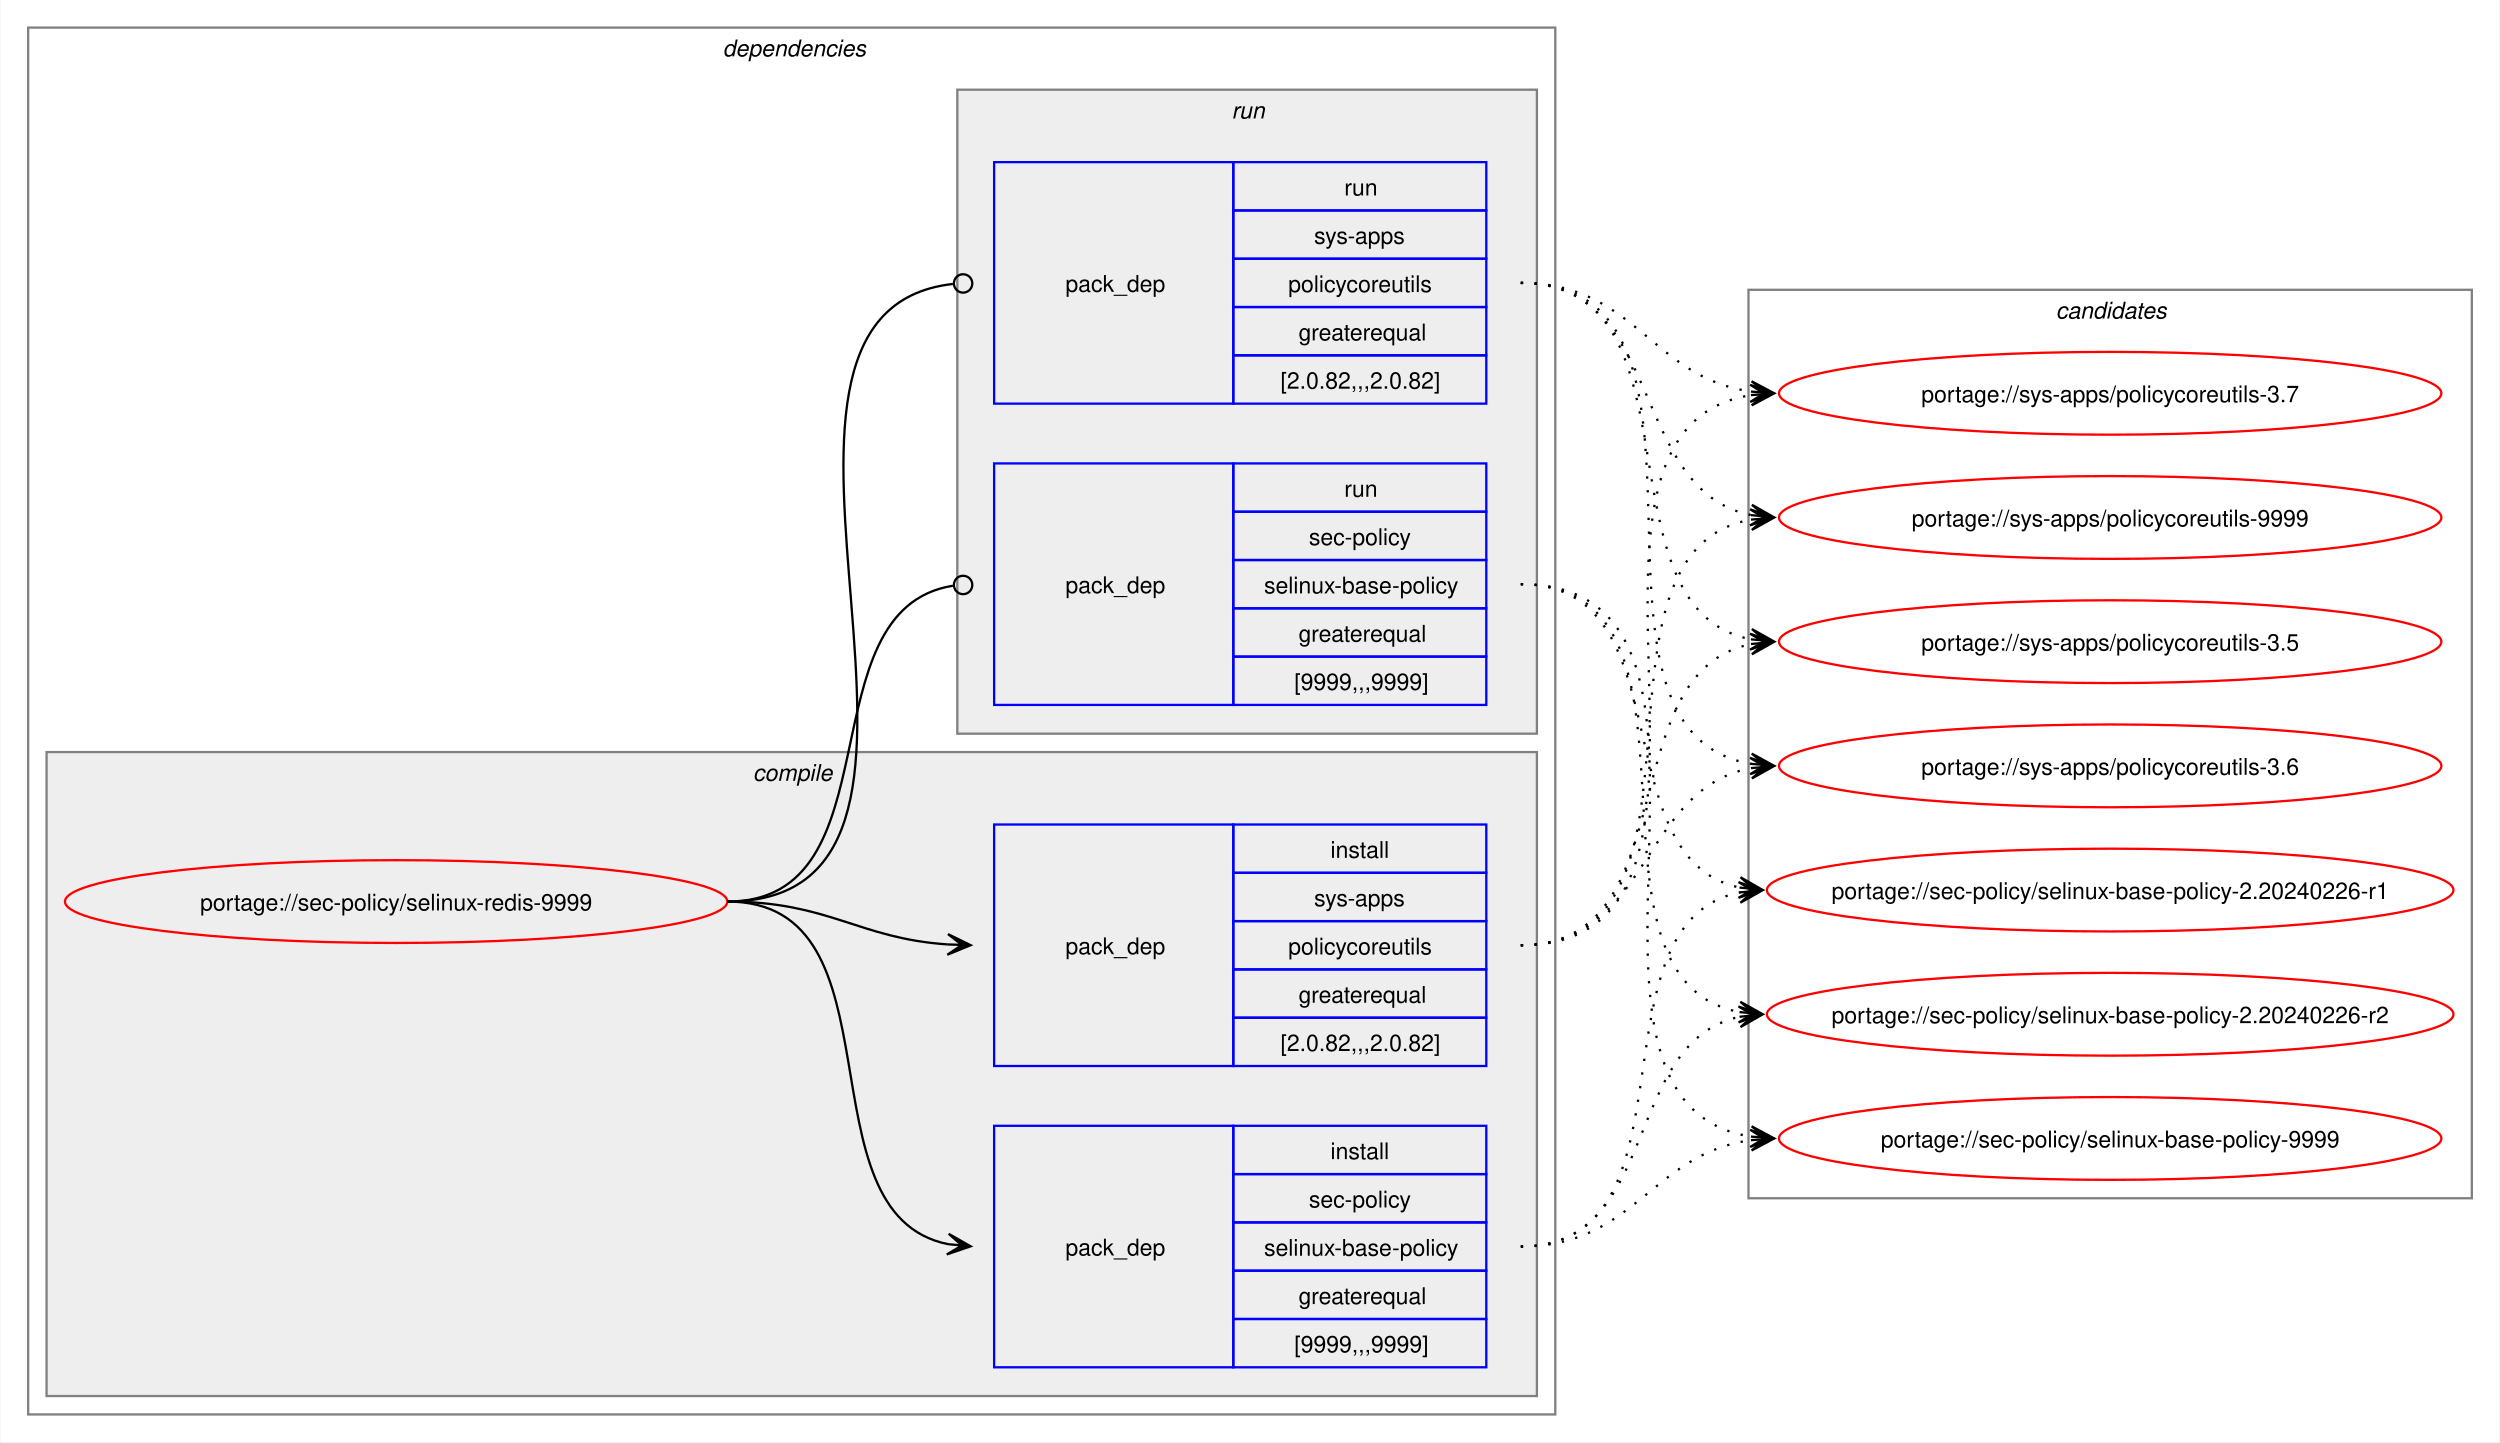
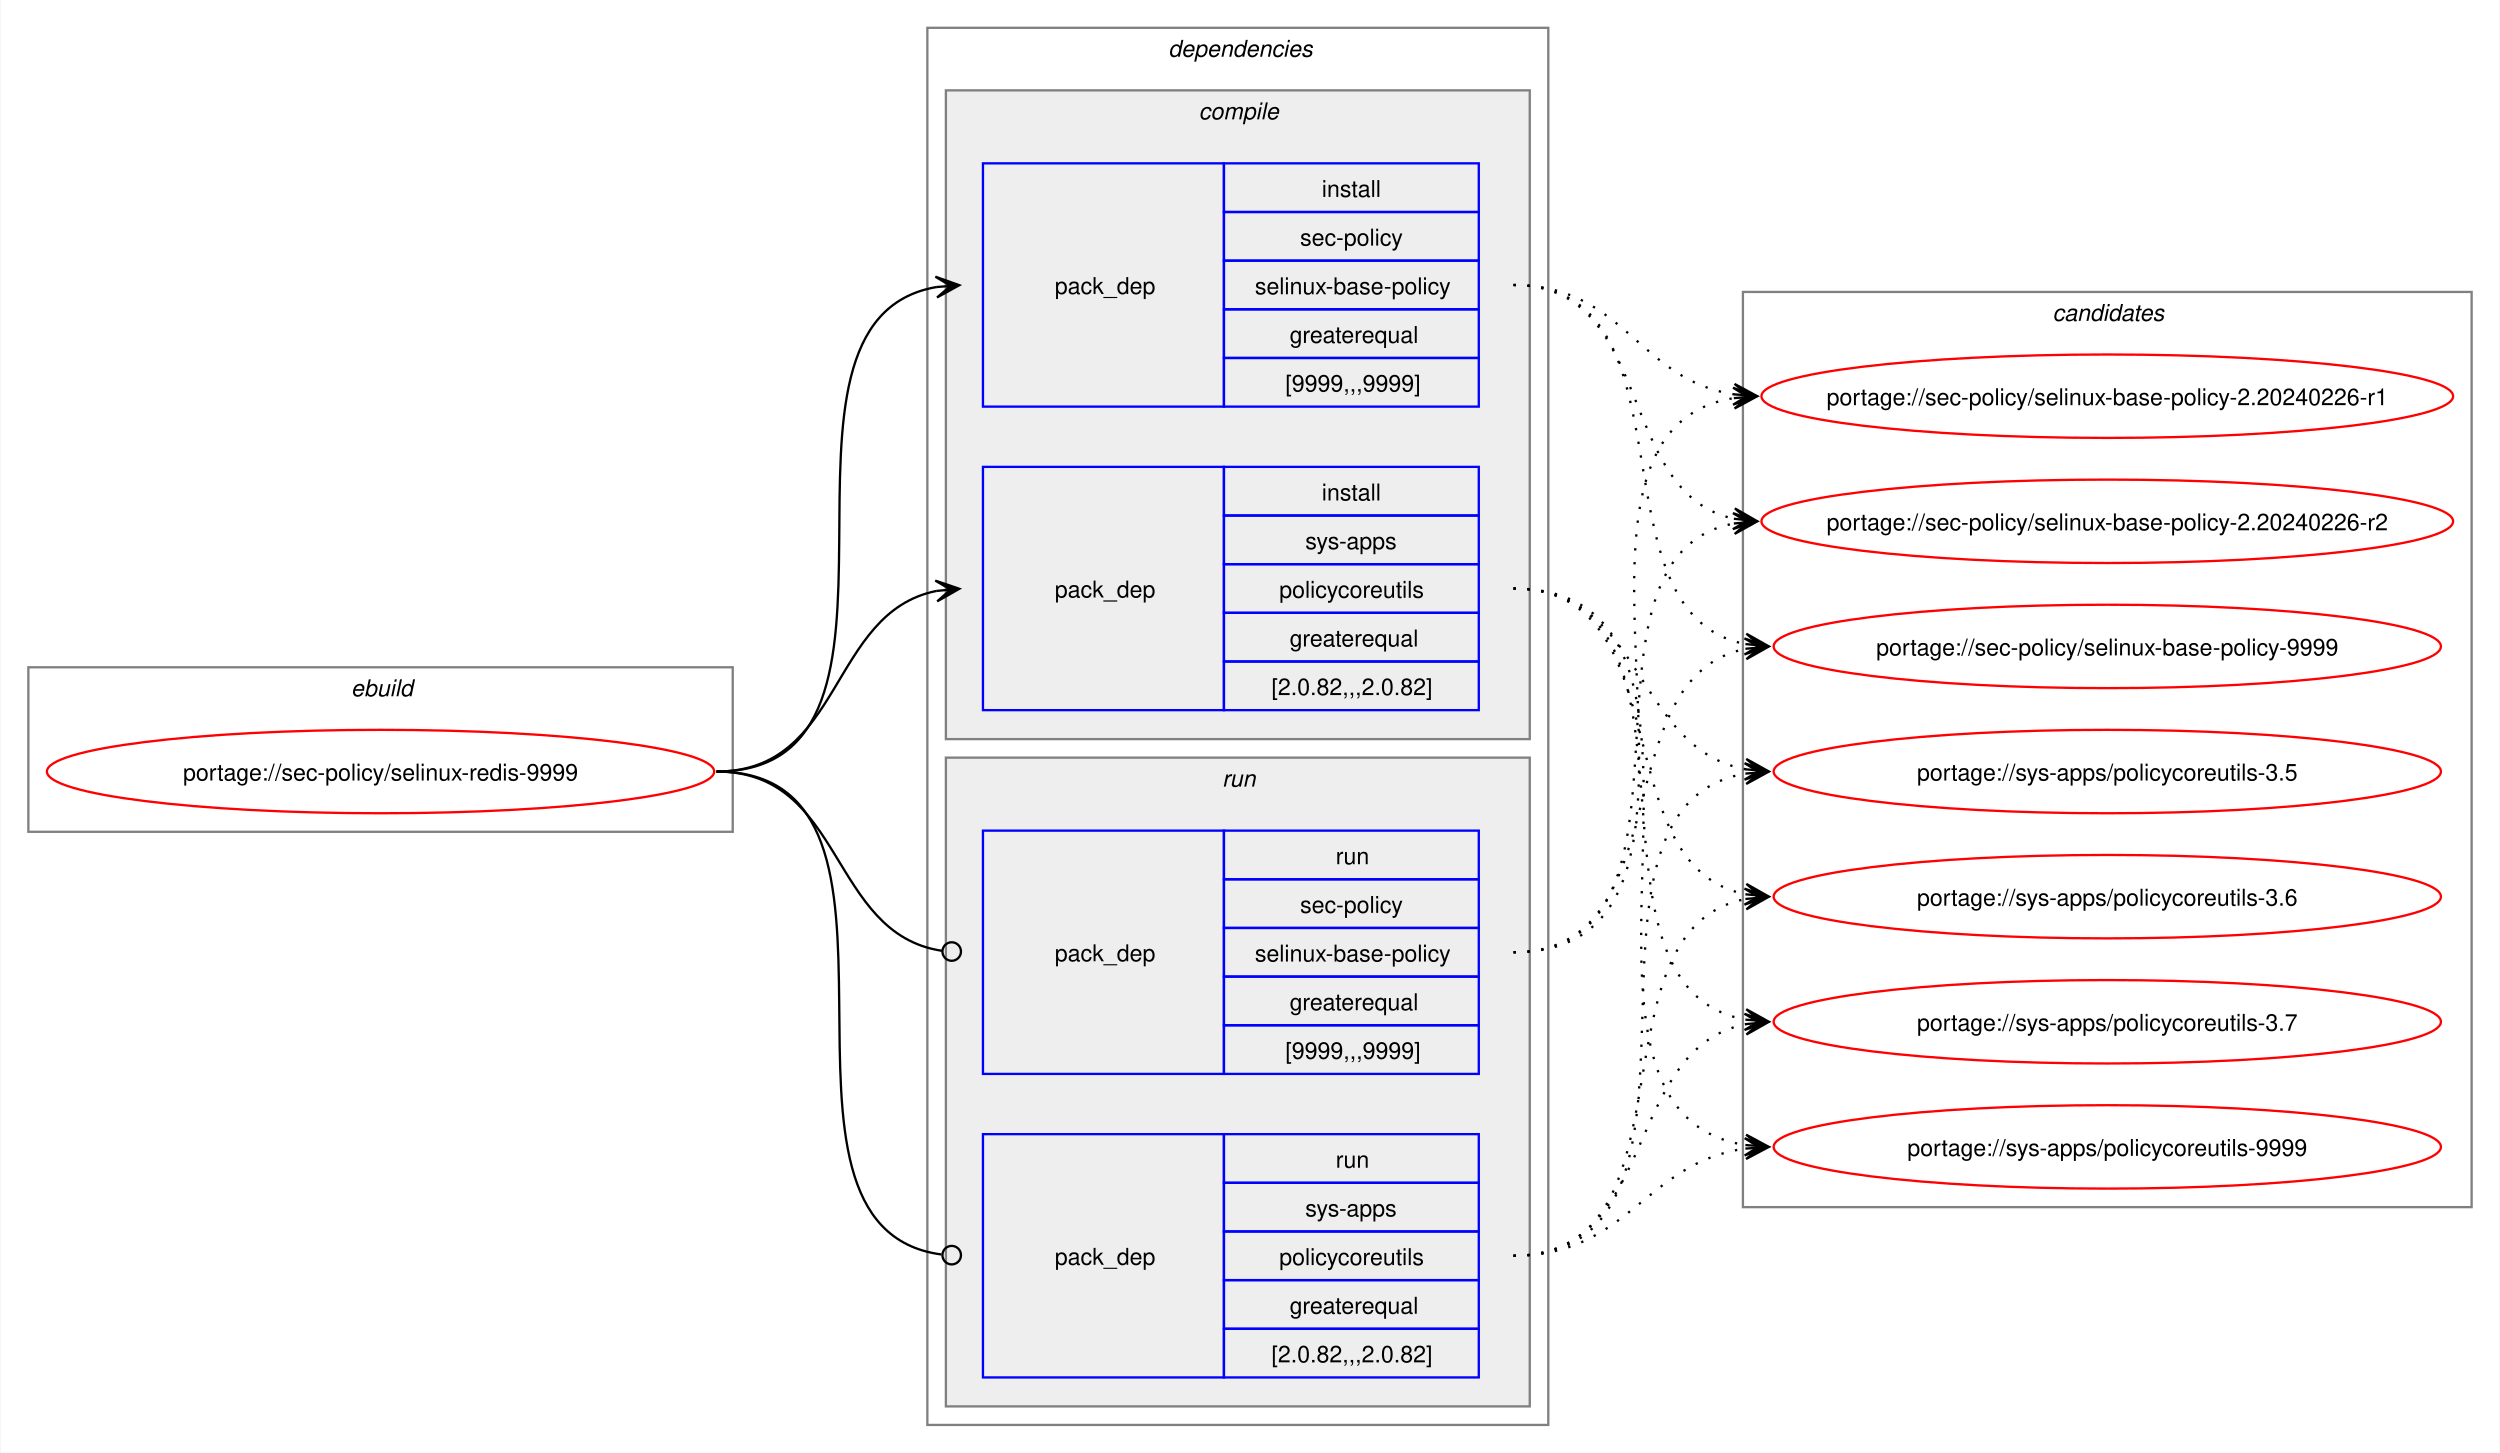
- <svg xmlns="http://www.w3.org/2000/svg" xmlns:xlink="http://www.w3.org/1999/xlink" width="1087pt" height="627pt" viewBox="0.00 0.00 1086.51 627.00">
+ <svg xmlns="http://www.w3.org/2000/svg" xmlns:xlink="http://www.w3.org/1999/xlink" width="1079pt" height="627pt" viewBox="0.00 0.00 1078.51 627.00">
  <g id="graph0" class="graph" transform="scale(1 1) rotate(0) translate(4 623)">
-     <polygon fill="white" stroke="none" points="-4,4 -4,-623 1082.51,-623 1082.51,4 -4,4" />
+     <polygon fill="white" stroke="none" points="-4,4 -4,-623 1074.51,-623 1074.51,4 -4,4" />
+     <g id="clust1" class="cluster">
+       <polygon fill="none" stroke="gray" points="8,-264 8,-335 312,-335 312,-264 8,-264" />
+       <text text-anchor="start" x="147.25" y="-322.5" font-family="Helvetica,sans-Serif" font-style="italic" font-size="10.00">ebuild</text>
+     </g>
    <g id="clust2" class="cluster">
-       <polygon fill="none" stroke="gray" points="8,-8 8,-611 672,-611 672,-8 8,-8" />
-       <text text-anchor="start" x="310" y="-598.5" font-family="Helvetica,sans-Serif" font-style="italic" font-size="10.00">dependencies</text>
+       <polygon fill="none" stroke="gray" points="396,-8 396,-611 664,-611 664,-8 396,-8" />
+       <text text-anchor="start" x="500" y="-598.5" font-family="Helvetica,sans-Serif" font-style="italic" font-size="10.00">dependencies</text>
    </g>
    <g id="clust3" class="cluster">
-       <polygon fill="#eeeeee" stroke="gray" points="16,-16 16,-296 664,-296 664,-16 16,-16" />
-       <text text-anchor="start" x="323.12" y="-283.5" font-family="Helvetica,sans-Serif" font-style="italic" font-size="10.00">compile</text>
+       <polygon fill="#eeeeee" stroke="gray" points="404,-304 404,-584 656,-584 656,-304 404,-304" />
+       <text text-anchor="start" x="513.12" y="-571.5" font-family="Helvetica,sans-Serif" font-style="italic" font-size="10.00">compile</text>
    </g>
    <g id="clust7" class="cluster">
-       <polygon fill="#eeeeee" stroke="gray" points="412,-304 412,-584 664,-584 664,-304 412,-304" />
-       <text text-anchor="start" x="531.25" y="-571.5" font-family="Helvetica,sans-Serif" font-style="italic" font-size="10.00">run</text>
+       <polygon fill="#eeeeee" stroke="gray" points="404,-16 404,-296 656,-296 656,-16 404,-16" />
+       <text text-anchor="start" x="523.25" y="-283.5" font-family="Helvetica,sans-Serif" font-style="italic" font-size="10.00">run</text>
    </g>
    <g id="clust10" class="cluster">
-       <polygon fill="none" stroke="gray" points="756,-102 756,-497 1070.51,-497 1070.51,-102 756,-102" />
-       <text text-anchor="start" x="889.63" y="-484.5" font-family="Helvetica,sans-Serif" font-style="italic" font-size="10.00">candidates</text>
+       <polygon fill="none" stroke="gray" points="748,-102 748,-497 1062.51,-497 1062.51,-102 748,-102" />
+       <text text-anchor="start" x="881.63" y="-484.5" font-family="Helvetica,sans-Serif" font-style="italic" font-size="10.00">candidates</text>
    </g>
    <g id="node1" class="node">
      <g id="a_node1">
        <a xlink:href="../sec-policy/selinux-redis-9999.svg" xlink:title="portage://sec-policy/selinux-redis-9999">
-           <ellipse fill="none" stroke="red" cx="168" cy="-231" rx="144" ry="18" />
-           <text text-anchor="middle" x="168" y="-227.12" font-family="Helvetica,sans-Serif" font-size="10.00">portage://sec-policy/selinux-redis-9999</text>
+           <ellipse fill="none" stroke="red" cx="160" cy="-290" rx="144" ry="18" />
+           <text text-anchor="middle" x="160" y="-286.12" font-family="Helvetica,sans-Serif" font-size="10.00">portage://sec-policy/selinux-redis-9999</text>
        </a>
      </g>
    </g>
    <g id="node2" class="node">
-       <polygon fill="none" stroke="blue" points="428,-28.5 428,-133.5 532,-133.5 532,-28.5 428,-28.5" />
-       <text text-anchor="start" x="459" y="-77.12" font-family="Helvetica,sans-Serif" font-size="10.00">pack_dep</text>
-       <polygon fill="none" stroke="blue" points="532,-112.5 532,-133.5 642,-133.5 642,-112.5 532,-112.5" />
-       <text text-anchor="start" x="574.25" y="-119" font-family="Helvetica,sans-Serif" font-size="10.00">install</text>
-       <polygon fill="none" stroke="blue" points="532,-91.5 532,-112.5 642,-112.5 642,-91.5 532,-91.5" />
-       <text text-anchor="start" x="564.87" y="-98" font-family="Helvetica,sans-Serif" font-size="10.00">sec-policy</text>
-       <polygon fill="none" stroke="blue" points="532,-70.5 532,-91.5 642,-91.5 642,-70.5 532,-70.5" />
-       <text text-anchor="start" x="545.37" y="-77" font-family="Helvetica,sans-Serif" font-size="10.00">selinux-base-policy</text>
-       <polygon fill="none" stroke="blue" points="532,-49.5 532,-70.5 642,-70.5 642,-49.5 532,-49.5" />
-       <text text-anchor="start" x="560.37" y="-56" font-family="Helvetica,sans-Serif" font-size="10.00">greaterequal</text>
-       <polygon fill="none" stroke="blue" points="532,-28.5 532,-49.5 642,-49.5 642,-28.5 532,-28.5" />
-       <text text-anchor="start" x="558.5" y="-35" font-family="Helvetica,sans-Serif" font-size="10.00">[9999,,,9999]</text>
+       <polygon fill="none" stroke="blue" points="420,-447.5 420,-552.5 524,-552.5 524,-447.5 420,-447.5" />
+       <text text-anchor="start" x="451" y="-496.12" font-family="Helvetica,sans-Serif" font-size="10.00">pack_dep</text>
+       <polygon fill="none" stroke="blue" points="524,-531.5 524,-552.5 634,-552.5 634,-531.5 524,-531.5" />
+       <text text-anchor="start" x="566.25" y="-538" font-family="Helvetica,sans-Serif" font-size="10.00">install</text>
+       <polygon fill="none" stroke="blue" points="524,-510.5 524,-531.5 634,-531.5 634,-510.5 524,-510.5" />
+       <text text-anchor="start" x="556.87" y="-517" font-family="Helvetica,sans-Serif" font-size="10.00">sec-policy</text>
+       <polygon fill="none" stroke="blue" points="524,-489.5 524,-510.5 634,-510.5 634,-489.5 524,-489.5" />
+       <text text-anchor="start" x="537.37" y="-496" font-family="Helvetica,sans-Serif" font-size="10.00">selinux-base-policy</text>
+       <polygon fill="none" stroke="blue" points="524,-468.5 524,-489.5 634,-489.5 634,-468.5 524,-468.5" />
+       <text text-anchor="start" x="552.37" y="-475" font-family="Helvetica,sans-Serif" font-size="10.00">greaterequal</text>
+       <polygon fill="none" stroke="blue" points="524,-447.5 524,-468.5 634,-468.5 634,-447.5 524,-447.5" />
+       <text text-anchor="start" x="550.5" y="-454" font-family="Helvetica,sans-Serif" font-size="10.00">[9999,,,9999]</text>
    </g>
    <g id="edge1" class="edge">
-       <path fill="none" stroke="black" d="M312,-231C389.89,-231 342.32,-95.29 407.96,-82.04" />
-       <polygon fill="black" stroke="black" points="417.79,-81.11 408.25,-86.53 414.02,-81.47 407.83,-82.05 407.83,-82.05 407.83,-82.05 414.02,-81.47 407.41,-77.57 417.79,-81.11" />
+       <path fill="none" stroke="black" d="M305,-290C405.57,-290 314,-484.31 399.94,-499.11" />
+       <polygon fill="black" stroke="black" points="409.79,-499.9 399.46,-503.59 406.02,-499.6 399.82,-499.1 399.82,-499.1 399.82,-499.1 406.02,-499.6 400.18,-494.61 409.79,-499.9" />
    </g>
    <g id="node3" class="node">
-       <polygon fill="none" stroke="blue" points="428,-159.5 428,-264.5 532,-264.5 532,-159.5 428,-159.5" />
-       <text text-anchor="start" x="459" y="-208.12" font-family="Helvetica,sans-Serif" font-size="10.00">pack_dep</text>
-       <polygon fill="none" stroke="blue" points="532,-243.5 532,-264.5 642,-264.5 642,-243.5 532,-243.5" />
-       <text text-anchor="start" x="574.25" y="-250" font-family="Helvetica,sans-Serif" font-size="10.00">install</text>
-       <polygon fill="none" stroke="blue" points="532,-222.5 532,-243.5 642,-243.5 642,-222.5 532,-222.5" />
-       <text text-anchor="start" x="567.12" y="-229" font-family="Helvetica,sans-Serif" font-size="10.00">sys-apps</text>
-       <polygon fill="none" stroke="blue" points="532,-201.5 532,-222.5 642,-222.5 642,-201.5 532,-201.5" />
-       <text text-anchor="start" x="555.87" y="-208" font-family="Helvetica,sans-Serif" font-size="10.00">policycoreutils</text>
-       <polygon fill="none" stroke="blue" points="532,-180.5 532,-201.5 642,-201.5 642,-180.5 532,-180.5" />
-       <text text-anchor="start" x="560.37" y="-187" font-family="Helvetica,sans-Serif" font-size="10.00">greaterequal</text>
-       <polygon fill="none" stroke="blue" points="532,-159.5 532,-180.5 642,-180.5 642,-159.5 532,-159.5" />
-       <text text-anchor="start" x="552.5" y="-166" font-family="Helvetica,sans-Serif" font-size="10.00">[2.0.82,,,2.0.82]</text>
+       <polygon fill="none" stroke="blue" points="420,-316.5 420,-421.5 524,-421.5 524,-316.5 420,-316.5" />
+       <text text-anchor="start" x="451" y="-365.12" font-family="Helvetica,sans-Serif" font-size="10.00">pack_dep</text>
+       <polygon fill="none" stroke="blue" points="524,-400.5 524,-421.5 634,-421.5 634,-400.5 524,-400.5" />
+       <text text-anchor="start" x="566.25" y="-407" font-family="Helvetica,sans-Serif" font-size="10.00">install</text>
+       <polygon fill="none" stroke="blue" points="524,-379.5 524,-400.5 634,-400.5 634,-379.5 524,-379.5" />
+       <text text-anchor="start" x="559.12" y="-386" font-family="Helvetica,sans-Serif" font-size="10.00">sys-apps</text>
+       <polygon fill="none" stroke="blue" points="524,-358.5 524,-379.5 634,-379.5 634,-358.5 524,-358.5" />
+       <text text-anchor="start" x="547.87" y="-365" font-family="Helvetica,sans-Serif" font-size="10.00">policycoreutils</text>
+       <polygon fill="none" stroke="blue" points="524,-337.5 524,-358.5 634,-358.5 634,-337.5 524,-337.5" />
+       <text text-anchor="start" x="552.37" y="-344" font-family="Helvetica,sans-Serif" font-size="10.00">greaterequal</text>
+       <polygon fill="none" stroke="blue" points="524,-316.5 524,-337.5 634,-337.5 634,-316.5 524,-316.5" />
+       <text text-anchor="start" x="544.5" y="-323" font-family="Helvetica,sans-Serif" font-size="10.00">[2.0.82,,,2.0.82]</text>
    </g>
    <g id="edge2" class="edge">
-       <path fill="none" stroke="black" d="M312,-231C356.34,-231 368.74,-214.99 407.84,-212.36" />
-       <polygon fill="black" stroke="black" points="417.78,-212.04 407.93,-216.86 414,-212.16 407.79,-212.36 407.79,-212.36 407.79,-212.36 414,-212.16 407.64,-207.87 417.78,-212.04" />
+       <path fill="none" stroke="black" d="M305,-290C359.74,-290 353.49,-358.57 399.89,-367.94" />
+       <polygon fill="black" stroke="black" points="409.79,-368.88 399.41,-372.42 406.02,-368.53 399.83,-367.94 399.83,-367.94 399.83,-367.94 406.02,-368.53 400.26,-363.46 409.79,-368.88" />
    </g>
    <g id="node4" class="node">
-       <polygon fill="none" stroke="blue" points="428,-316.5 428,-421.5 532,-421.5 532,-316.5 428,-316.5" />
-       <text text-anchor="start" x="459" y="-365.12" font-family="Helvetica,sans-Serif" font-size="10.00">pack_dep</text>
-       <polygon fill="none" stroke="blue" points="532,-400.5 532,-421.5 642,-421.5 642,-400.5 532,-400.5" />
-       <text text-anchor="start" x="580.25" y="-407" font-family="Helvetica,sans-Serif" font-size="10.00">run</text>
-       <polygon fill="none" stroke="blue" points="532,-379.5 532,-400.5 642,-400.5 642,-379.5 532,-379.5" />
-       <text text-anchor="start" x="564.87" y="-386" font-family="Helvetica,sans-Serif" font-size="10.00">sec-policy</text>
-       <polygon fill="none" stroke="blue" points="532,-358.5 532,-379.5 642,-379.5 642,-358.5 532,-358.5" />
-       <text text-anchor="start" x="545.37" y="-365" font-family="Helvetica,sans-Serif" font-size="10.00">selinux-base-policy</text>
-       <polygon fill="none" stroke="blue" points="532,-337.5 532,-358.5 642,-358.5 642,-337.5 532,-337.5" />
-       <text text-anchor="start" x="560.37" y="-344" font-family="Helvetica,sans-Serif" font-size="10.00">greaterequal</text>
-       <polygon fill="none" stroke="blue" points="532,-316.5 532,-337.5 642,-337.5 642,-316.5 532,-316.5" />
-       <text text-anchor="start" x="558.5" y="-323" font-family="Helvetica,sans-Serif" font-size="10.00">[9999,,,9999]</text>
+       <polygon fill="none" stroke="blue" points="420,-159.5 420,-264.5 524,-264.5 524,-159.5 420,-159.5" />
+       <text text-anchor="start" x="451" y="-208.12" font-family="Helvetica,sans-Serif" font-size="10.00">pack_dep</text>
+       <polygon fill="none" stroke="blue" points="524,-243.5 524,-264.5 634,-264.5 634,-243.5 524,-243.5" />
+       <text text-anchor="start" x="572.25" y="-250" font-family="Helvetica,sans-Serif" font-size="10.00">run</text>
+       <polygon fill="none" stroke="blue" points="524,-222.5 524,-243.5 634,-243.5 634,-222.5 524,-222.5" />
+       <text text-anchor="start" x="556.87" y="-229" font-family="Helvetica,sans-Serif" font-size="10.00">sec-policy</text>
+       <polygon fill="none" stroke="blue" points="524,-201.5 524,-222.5 634,-222.5 634,-201.5 524,-201.5" />
+       <text text-anchor="start" x="537.37" y="-208" font-family="Helvetica,sans-Serif" font-size="10.00">selinux-base-policy</text>
+       <polygon fill="none" stroke="blue" points="524,-180.5 524,-201.5 634,-201.5 634,-180.5 524,-180.5" />
+       <text text-anchor="start" x="552.37" y="-187" font-family="Helvetica,sans-Serif" font-size="10.00">greaterequal</text>
+       <polygon fill="none" stroke="blue" points="524,-159.5 524,-180.5 634,-180.5 634,-159.5 524,-159.5" />
+       <text text-anchor="start" x="550.5" y="-166" font-family="Helvetica,sans-Serif" font-size="10.00">[9999,,,9999]</text>
    </g>
    <g id="edge3" class="edge">
-       <path fill="none" stroke="black" d="M312,-231C386.43,-231 345.13,-357.91 410.07,-368.32" />
-       <ellipse fill="none" stroke="black" cx="414.51" cy="-368.66" rx="4" ry="4" />
+       <path fill="none" stroke="black" d="M305,-290C360.41,-290 353.47,-220.01 402.31,-212.63" />
+       <ellipse fill="none" stroke="black" cx="406.51" cy="-212.32" rx="4" ry="4" />
    </g>
    <g id="node5" class="node">
-       <polygon fill="none" stroke="blue" points="428,-447.5 428,-552.5 532,-552.5 532,-447.5 428,-447.5" />
-       <text text-anchor="start" x="459" y="-496.12" font-family="Helvetica,sans-Serif" font-size="10.00">pack_dep</text>
-       <polygon fill="none" stroke="blue" points="532,-531.5 532,-552.5 642,-552.5 642,-531.5 532,-531.5" />
-       <text text-anchor="start" x="580.25" y="-538" font-family="Helvetica,sans-Serif" font-size="10.00">run</text>
-       <polygon fill="none" stroke="blue" points="532,-510.5 532,-531.5 642,-531.5 642,-510.5 532,-510.5" />
-       <text text-anchor="start" x="567.12" y="-517" font-family="Helvetica,sans-Serif" font-size="10.00">sys-apps</text>
-       <polygon fill="none" stroke="blue" points="532,-489.5 532,-510.5 642,-510.5 642,-489.5 532,-489.5" />
-       <text text-anchor="start" x="555.87" y="-496" font-family="Helvetica,sans-Serif" font-size="10.00">policycoreutils</text>
-       <polygon fill="none" stroke="blue" points="532,-468.5 532,-489.5 642,-489.5 642,-468.5 532,-468.5" />
-       <text text-anchor="start" x="560.37" y="-475" font-family="Helvetica,sans-Serif" font-size="10.00">greaterequal</text>
-       <polygon fill="none" stroke="blue" points="532,-447.5 532,-468.5 642,-468.5 642,-447.5 532,-447.5" />
-       <text text-anchor="start" x="552.5" y="-454" font-family="Helvetica,sans-Serif" font-size="10.00">[2.0.82,,,2.0.82]</text>
+       <polygon fill="none" stroke="blue" points="420,-28.5 420,-133.5 524,-133.5 524,-28.5 420,-28.5" />
+       <text text-anchor="start" x="451" y="-77.12" font-family="Helvetica,sans-Serif" font-size="10.00">pack_dep</text>
+       <polygon fill="none" stroke="blue" points="524,-112.5 524,-133.5 634,-133.5 634,-112.5 524,-112.5" />
+       <text text-anchor="start" x="572.25" y="-119" font-family="Helvetica,sans-Serif" font-size="10.00">run</text>
+       <polygon fill="none" stroke="blue" points="524,-91.5 524,-112.5 634,-112.5 634,-91.5 524,-91.5" />
+       <text text-anchor="start" x="559.12" y="-98" font-family="Helvetica,sans-Serif" font-size="10.00">sys-apps</text>
+       <polygon fill="none" stroke="blue" points="524,-70.5 524,-91.5 634,-91.5 634,-70.5 524,-70.5" />
+       <text text-anchor="start" x="547.87" y="-77" font-family="Helvetica,sans-Serif" font-size="10.00">policycoreutils</text>
+       <polygon fill="none" stroke="blue" points="524,-49.5 524,-70.5 634,-70.5 634,-49.5 524,-49.5" />
+       <text text-anchor="start" x="552.37" y="-56" font-family="Helvetica,sans-Serif" font-size="10.00">greaterequal</text>
+       <polygon fill="none" stroke="blue" points="524,-28.5 524,-49.5 634,-49.5 634,-28.5 524,-28.5" />
+       <text text-anchor="start" x="544.5" y="-35" font-family="Helvetica,sans-Serif" font-size="10.00">[2.0.82,,,2.0.82]</text>
    </g>
    <g id="edge4" class="edge">
-       <path fill="none" stroke="black" d="M312,-231C437.53,-231 297.51,-487.03 410.07,-499.53" />
-       <ellipse fill="none" stroke="black" cx="414.51" cy="-499.76" rx="4" ry="4" />
+       <path fill="none" stroke="black" d="M305,-290C406,-290 312.85,-93.46 402.1,-81.56" />
+       <ellipse fill="none" stroke="black" cx="406.51" cy="-81.28" rx="4" ry="4" />
    </g>
    <g id="node6" class="node">
      <g id="a_node6">
        <a xlink:href="../sec-policy/selinux-base-policy-2.20240226-r1.svg" xlink:title="portage://sec-policy/selinux-base-policy-2.20240226-r1">
-           <ellipse fill="none" stroke="red" cx="913.26" cy="-236" rx="149.26" ry="18" />
-           <text text-anchor="middle" x="913.26" y="-232.12" font-family="Helvetica,sans-Serif" font-size="10.00">portage://sec-policy/selinux-base-policy-2.20240226-r1</text>
+           <ellipse fill="none" stroke="red" cx="905.26" cy="-452" rx="149.26" ry="18" />
+           <text text-anchor="middle" x="905.26" y="-448.12" font-family="Helvetica,sans-Serif" font-size="10.00">portage://sec-policy/selinux-base-policy-2.20240226-r1</text>
        </a>
      </g>
    </g>
    <g id="edge5" class="edge">
-       <path fill="none" stroke="black" stroke-dasharray="1,5" d="M657,-81C736.61,-81 685.12,-221.81 752.43,-235.01" />
-       <polygon fill="black" stroke="black" points="762.04,-235.89 751.67,-239.46 758.28,-235.54 752.08,-234.98 752.08,-234.98 752.08,-234.98 758.28,-235.54 752.49,-230.5 762.04,-235.89" />
+       <path fill="none" stroke="black" stroke-dasharray="1,5" d="M649,-500C696.87,-500 702.75,-459.03 744.23,-452.79" />
+       <polygon fill="black" stroke="black" points="754.04,-452.09 744.39,-457.29 750.27,-452.36 744.07,-452.8 744.07,-452.8 744.07,-452.8 750.27,-452.36 743.74,-448.32 754.04,-452.09" />
    </g>
    <g id="node7" class="node">
      <g id="a_node7">
        <a xlink:href="../sec-policy/selinux-base-policy-2.20240226-r2.svg" xlink:title="portage://sec-policy/selinux-base-policy-2.20240226-r2">
-           <ellipse fill="none" stroke="red" cx="913.26" cy="-182" rx="149.26" ry="18" />
-           <text text-anchor="middle" x="913.26" y="-178.12" font-family="Helvetica,sans-Serif" font-size="10.00">portage://sec-policy/selinux-base-policy-2.20240226-r2</text>
+           <ellipse fill="none" stroke="red" cx="905.26" cy="-398" rx="149.26" ry="18" />
+           <text text-anchor="middle" x="905.26" y="-394.12" font-family="Helvetica,sans-Serif" font-size="10.00">portage://sec-policy/selinux-base-policy-2.20240226-r2</text>
        </a>
      </g>
    </g>
    <g id="edge6" class="edge">
-       <path fill="none" stroke="black" stroke-dasharray="1,5" d="M657,-81C718.21,-81 700.69,-170.14 752.36,-180.93" />
-       <polygon fill="black" stroke="black" points="762.04,-181.88 751.65,-185.39 758.28,-181.51 752.09,-180.91 752.09,-180.91 752.09,-180.91 758.28,-181.51 752.53,-176.43 762.04,-181.88" />
+       <path fill="none" stroke="black" stroke-dasharray="1,5" d="M649,-500C710.5,-500 692.45,-409.98 744.32,-399.08" />
+       <polygon fill="black" stroke="black" points="754.04,-398.12 744.53,-403.58 750.28,-398.49 744.09,-399.1 744.09,-399.1 744.09,-399.1 750.28,-398.49 743.65,-394.62 754.04,-398.12" />
    </g>
    <g id="node8" class="node">
      <g id="a_node8">
        <a xlink:href="../sec-policy/selinux-base-policy-9999.svg" xlink:title="portage://sec-policy/selinux-base-policy-9999">
-           <ellipse fill="none" stroke="red" cx="913.26" cy="-128" rx="144" ry="18" />
-           <text text-anchor="middle" x="913.26" y="-124.12" font-family="Helvetica,sans-Serif" font-size="10.00">portage://sec-policy/selinux-base-policy-9999</text>
+           <ellipse fill="none" stroke="red" cx="905.26" cy="-344" rx="144" ry="18" />
+           <text text-anchor="middle" x="905.26" y="-340.12" font-family="Helvetica,sans-Serif" font-size="10.00">portage://sec-policy/selinux-base-policy-9999</text>
        </a>
      </g>
    </g>
    <g id="edge7" class="edge">
-       <path fill="none" stroke="black" stroke-dasharray="1,5" d="M657,-81C706.69,-81 713.72,-121.28 757.09,-127.26" />
-       <polygon fill="black" stroke="black" points="767.04,-127.92 756.76,-131.75 763.27,-127.67 757.06,-127.26 757.06,-127.26 757.06,-127.26 763.27,-127.67 757.36,-122.77 767.04,-127.92" />
+       <path fill="none" stroke="black" stroke-dasharray="1,5" d="M649,-500C730.17,-500 680.32,-358.28 749.2,-345" />
+       <polygon fill="black" stroke="black" points="759.04,-344.11 749.49,-349.49 755.28,-344.45 749.08,-345.01 749.08,-345.01 749.08,-345.01 755.28,-344.45 748.68,-340.53 759.04,-344.11" />
    </g>
    <g id="node9" class="node">
      <g id="a_node9">
        <a xlink:href="../sys-apps/policycoreutils-3.5.svg" xlink:title="portage://sys-apps/policycoreutils-3.5">
-           <ellipse fill="none" stroke="red" cx="913.26" cy="-344" rx="144" ry="18" />
-           <text text-anchor="middle" x="913.26" y="-340.12" font-family="Helvetica,sans-Serif" font-size="10.00">portage://sys-apps/policycoreutils-3.5</text>
+           <ellipse fill="none" stroke="red" cx="905.26" cy="-290" rx="144" ry="18" />
+           <text text-anchor="middle" x="905.26" y="-286.12" font-family="Helvetica,sans-Serif" font-size="10.00">portage://sys-apps/policycoreutils-3.5</text>
        </a>
      </g>
    </g>
    <g id="edge8" class="edge">
-       <path fill="none" stroke="black" stroke-dasharray="1,5" d="M657,-212C729.83,-212 695.51,-330.93 757.46,-343.01" />
-       <polygon fill="black" stroke="black" points="767.04,-343.89 756.67,-347.46 763.28,-343.55 757.08,-342.98 757.08,-342.98 757.08,-342.98 763.28,-343.55 757.49,-338.5 767.04,-343.89" />
+       <path fill="none" stroke="black" stroke-dasharray="1,5" d="M649,-369C705.74,-369 700.61,-299.86 749.37,-290.94" />
+       <polygon fill="black" stroke="black" points="759.04,-290.11 749.47,-295.45 755.27,-290.43 749.08,-290.97 749.08,-290.97 749.08,-290.97 755.27,-290.43 748.69,-286.48 759.04,-290.11" />
    </g>
    <g id="node10" class="node">
      <g id="a_node10">
        <a xlink:href="../sys-apps/policycoreutils-3.6.svg" xlink:title="portage://sys-apps/policycoreutils-3.6">
-           <ellipse fill="none" stroke="red" cx="913.26" cy="-290" rx="144" ry="18" />
-           <text text-anchor="middle" x="913.26" y="-286.12" font-family="Helvetica,sans-Serif" font-size="10.00">portage://sys-apps/policycoreutils-3.6</text>
+           <ellipse fill="none" stroke="red" cx="905.26" cy="-236" rx="144" ry="18" />
+           <text text-anchor="middle" x="905.26" y="-232.12" font-family="Helvetica,sans-Serif" font-size="10.00">portage://sys-apps/policycoreutils-3.6</text>
        </a>
      </g>
    </g>
    <g id="edge9" class="edge">
-       <path fill="none" stroke="black" stroke-dasharray="1,5" d="M657,-212C713.38,-212 708.82,-279.98 757.11,-289.01" />
-       <polygon fill="black" stroke="black" points="767.04,-289.89 756.68,-293.49 763.27,-289.56 757.08,-289.01 757.08,-289.01 757.08,-289.01 763.27,-289.56 757.48,-284.53 767.04,-289.89" />
+       <path fill="none" stroke="black" stroke-dasharray="1,5" d="M649,-369C722.15,-369 687.24,-249.16 749.41,-236.99" />
+       <polygon fill="black" stroke="black" points="759.04,-236.11 749.49,-241.51 755.28,-236.46 749.08,-237.02 749.08,-237.02 749.08,-237.02 755.28,-236.46 748.67,-232.54 759.04,-236.11" />
    </g>
    <g id="node11" class="node">
      <g id="a_node11">
        <a xlink:href="../sys-apps/policycoreutils-3.7.svg" xlink:title="portage://sys-apps/policycoreutils-3.7">
-           <ellipse fill="none" stroke="red" cx="913.26" cy="-452" rx="144" ry="18" />
-           <text text-anchor="middle" x="913.26" y="-448.12" font-family="Helvetica,sans-Serif" font-size="10.00">portage://sys-apps/policycoreutils-3.7</text>
+           <ellipse fill="none" stroke="red" cx="905.26" cy="-182" rx="144" ry="18" />
+           <text text-anchor="middle" x="905.26" y="-178.12" font-family="Helvetica,sans-Serif" font-size="10.00">portage://sys-apps/policycoreutils-3.7</text>
        </a>
      </g>
    </g>
    <g id="edge10" class="edge">
-       <path fill="none" stroke="black" stroke-dasharray="1,5" d="M657,-212C770.67,-212 658.65,-436.33 757.33,-451.22" />
-       <polygon fill="black" stroke="black" points="767.04,-451.91 756.75,-455.69 763.27,-451.65 757.07,-451.21 757.07,-451.21 757.07,-451.21 763.27,-451.65 757.38,-446.72 767.04,-451.91" />
+       <path fill="none" stroke="black" stroke-dasharray="1,5" d="M649,-369C741.74,-369 669.99,-197.03 749.23,-182.92" />
+       <polygon fill="black" stroke="black" points="759.04,-182.1 749.45,-187.42 755.27,-182.42 749.08,-182.93 749.08,-182.93 749.08,-182.93 755.27,-182.42 748.7,-178.45 759.04,-182.1" />
    </g>
    <g id="node12" class="node">
      <g id="a_node12">
        <a xlink:href="../sys-apps/policycoreutils-9999.svg" xlink:title="portage://sys-apps/policycoreutils-9999">
-           <ellipse fill="none" stroke="red" cx="913.26" cy="-398" rx="144" ry="18" />
-           <text text-anchor="middle" x="913.26" y="-394.12" font-family="Helvetica,sans-Serif" font-size="10.00">portage://sys-apps/policycoreutils-9999</text>
+           <ellipse fill="none" stroke="red" cx="905.26" cy="-128" rx="144" ry="18" />
+           <text text-anchor="middle" x="905.26" y="-124.12" font-family="Helvetica,sans-Serif" font-size="10.00">portage://sys-apps/policycoreutils-9999</text>
        </a>
      </g>
    </g>
    <g id="edge11" class="edge">
-       <path fill="none" stroke="black" stroke-dasharray="1,5" d="M657,-212C749.38,-212 678.31,-383.06 757.28,-397.09" />
-       <polygon fill="black" stroke="black" points="767.04,-397.9 756.7,-401.55 763.27,-397.59 757.08,-397.07 757.08,-397.07 757.08,-397.07 763.27,-397.59 757.45,-392.59 767.04,-397.9" />
+       <path fill="none" stroke="black" stroke-dasharray="1,5" d="M649,-369C763.06,-369 650.29,-143.74 749.29,-128.78" />
+       <polygon fill="black" stroke="black" points="759.04,-128.09 749.38,-133.28 755.27,-128.35 749.07,-128.8 749.07,-128.8 749.07,-128.8 755.27,-128.35 748.75,-124.31 759.04,-128.09" />
    </g>
    <g id="edge12" class="edge">
-       <path fill="none" stroke="black" stroke-dasharray="1,5" d="M657,-369C728.67,-369 692.01,-249.66 752.26,-237.07" />
-       <polygon fill="black" stroke="black" points="762.04,-236.12 752.53,-241.57 758.28,-236.48 752.09,-237.09 752.09,-237.09 752.09,-237.09 758.28,-236.48 751.65,-232.61 762.04,-236.12" />
+       <path fill="none" stroke="black" stroke-dasharray="1,5" d="M649,-212C761.67,-212 647,-435.87 744.13,-451.18" />
+       <polygon fill="black" stroke="black" points="754.04,-451.91 743.74,-455.66 750.27,-451.63 744.07,-451.17 744.07,-451.17 744.07,-451.17 750.27,-451.63 744.4,-446.69 754.04,-451.91" />
    </g>
    <g id="edge13" class="edge">
-       <path fill="none" stroke="black" stroke-dasharray="1,5" d="M657,-369C748.67,-369 674.33,-197.03 752.38,-182.92" />
-       <polygon fill="black" stroke="black" points="762.04,-182.1 752.46,-187.43 758.27,-182.42 752.08,-182.94 752.08,-182.94 752.08,-182.94 758.27,-182.42 751.7,-178.46 762.04,-182.1" />
+       <path fill="none" stroke="black" stroke-dasharray="1,5" d="M649,-212C740.3,-212 666.65,-383.06 744.42,-397.09" />
+       <polygon fill="black" stroke="black" points="754.04,-397.9 743.7,-401.54 750.27,-397.58 744.08,-397.06 744.08,-397.06 744.08,-397.06 750.27,-397.58 744.45,-392.57 754.04,-397.9" />
    </g>
    <g id="edge14" class="edge">
-       <path fill="none" stroke="black" stroke-dasharray="1,5" d="M657,-369C771.06,-369 658.29,-143.74 757.29,-128.78" />
-       <polygon fill="black" stroke="black" points="767.04,-128.09 757.38,-133.28 763.27,-128.35 757.07,-128.8 757.07,-128.8 757.07,-128.8 763.27,-128.35 756.75,-124.31 767.04,-128.09" />
+       <path fill="none" stroke="black" stroke-dasharray="1,5" d="M649,-212C721.83,-212 687.51,-330.93 749.46,-343.01" />
+       <polygon fill="black" stroke="black" points="759.04,-343.89 748.67,-347.46 755.28,-343.55 749.08,-342.98 749.08,-342.98 749.08,-342.98 755.28,-343.55 749.49,-338.5 759.04,-343.89" />
    </g>
    <g id="edge15" class="edge">
-       <path fill="none" stroke="black" stroke-dasharray="1,5" d="M657,-500C738.17,-500 688.32,-358.28 757.2,-345" />
-       <polygon fill="black" stroke="black" points="767.04,-344.11 757.49,-349.49 763.28,-344.45 757.08,-345.01 757.08,-345.01 757.08,-345.01 763.28,-344.45 756.68,-340.53 767.04,-344.11" />
+       <path fill="none" stroke="black" stroke-dasharray="1,5" d="M649,-81C750.22,-81 662.29,-274.38 749.1,-289.11" />
+       <polygon fill="black" stroke="black" points="759.04,-289.9 748.72,-293.6 755.27,-289.6 749.07,-289.11 749.07,-289.11 749.07,-289.11 755.27,-289.6 749.43,-284.63 759.04,-289.9" />
    </g>
    <g id="edge16" class="edge">
-       <path fill="none" stroke="black" stroke-dasharray="1,5" d="M657,-500C758.7,-500 669.77,-305.3 757.33,-290.85" />
-       <polygon fill="black" stroke="black" points="767.04,-290.09 757.42,-295.35 763.27,-290.39 757.07,-290.87 757.07,-290.87 757.07,-290.87 763.27,-290.39 756.72,-286.38 767.04,-290.09" />
+       <path fill="none" stroke="black" stroke-dasharray="1,5" d="M649,-81C729.82,-81 680.61,-221.81 749.24,-235.01" />
+       <polygon fill="black" stroke="black" points="759.04,-235.89 748.68,-239.48 755.28,-235.55 749.08,-235 749.08,-235 749.08,-235 755.28,-235.55 749.48,-230.51 759.04,-235.89" />
    </g>
    <g id="edge17" class="edge">
-       <path fill="none" stroke="black" stroke-dasharray="1,5" d="M657,-500C706.96,-500 713.63,-458.69 757.33,-452.72" />
-       <polygon fill="black" stroke="black" points="767.04,-452.08 757.36,-457.22 763.27,-452.33 757.06,-452.73 757.06,-452.73 757.06,-452.73 763.27,-452.33 756.77,-448.24 767.04,-452.08" />
+       <path fill="none" stroke="black" stroke-dasharray="1,5" d="M649,-81C711.87,-81 695.78,-170.51 749.4,-181" />
+       <polygon fill="black" stroke="black" points="759.04,-181.89 748.67,-185.45 755.28,-181.54 749.08,-180.97 749.08,-180.97 749.08,-180.97 755.28,-181.54 749.5,-176.49 759.04,-181.89" />
    </g>
    <g id="edge18" class="edge">
-       <path fill="none" stroke="black" stroke-dasharray="1,5" d="M657,-500C720.15,-500 703.55,-409.6 757.35,-399.01" />
-       <polygon fill="black" stroke="black" points="767.04,-398.11 757.5,-403.52 763.28,-398.46 757.08,-399.03 757.08,-399.03 757.08,-399.03 763.28,-398.46 756.67,-394.55 767.04,-398.11" />
+       <path fill="none" stroke="black" stroke-dasharray="1,5" d="M649,-81C698.69,-81 705.72,-121.28 749.09,-127.26" />
+       <polygon fill="black" stroke="black" points="759.04,-127.92 748.76,-131.75 755.27,-127.67 749.06,-127.26 749.06,-127.26 749.06,-127.26 755.27,-127.67 749.36,-122.77 759.04,-127.92" />
    </g>
  </g>
</svg>
